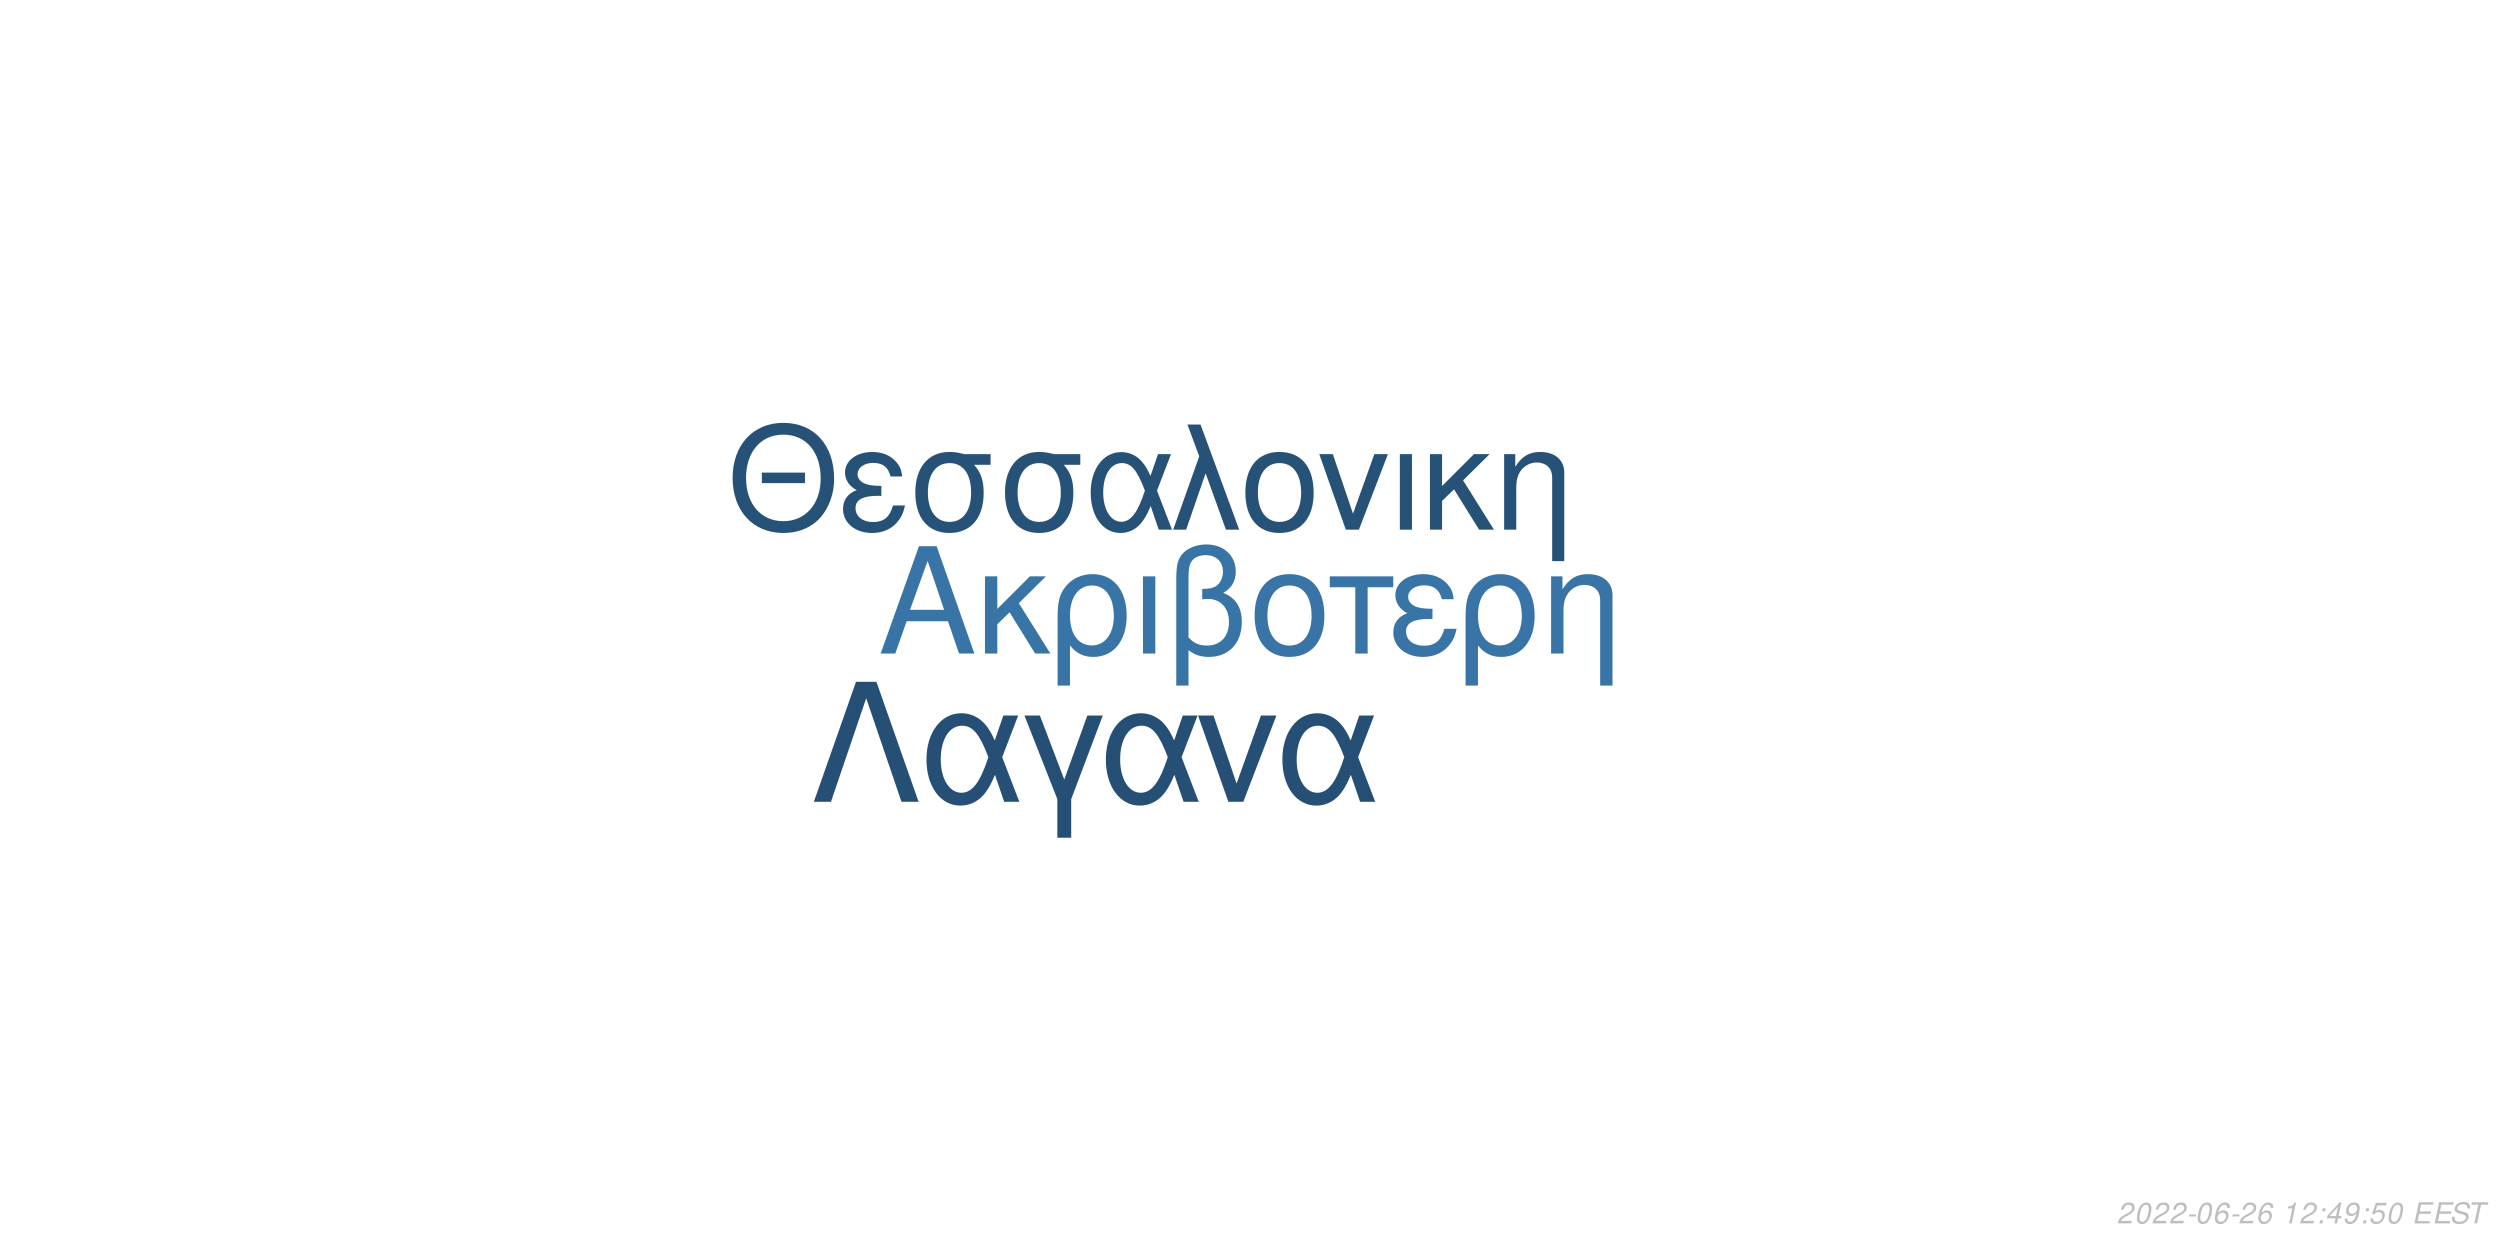
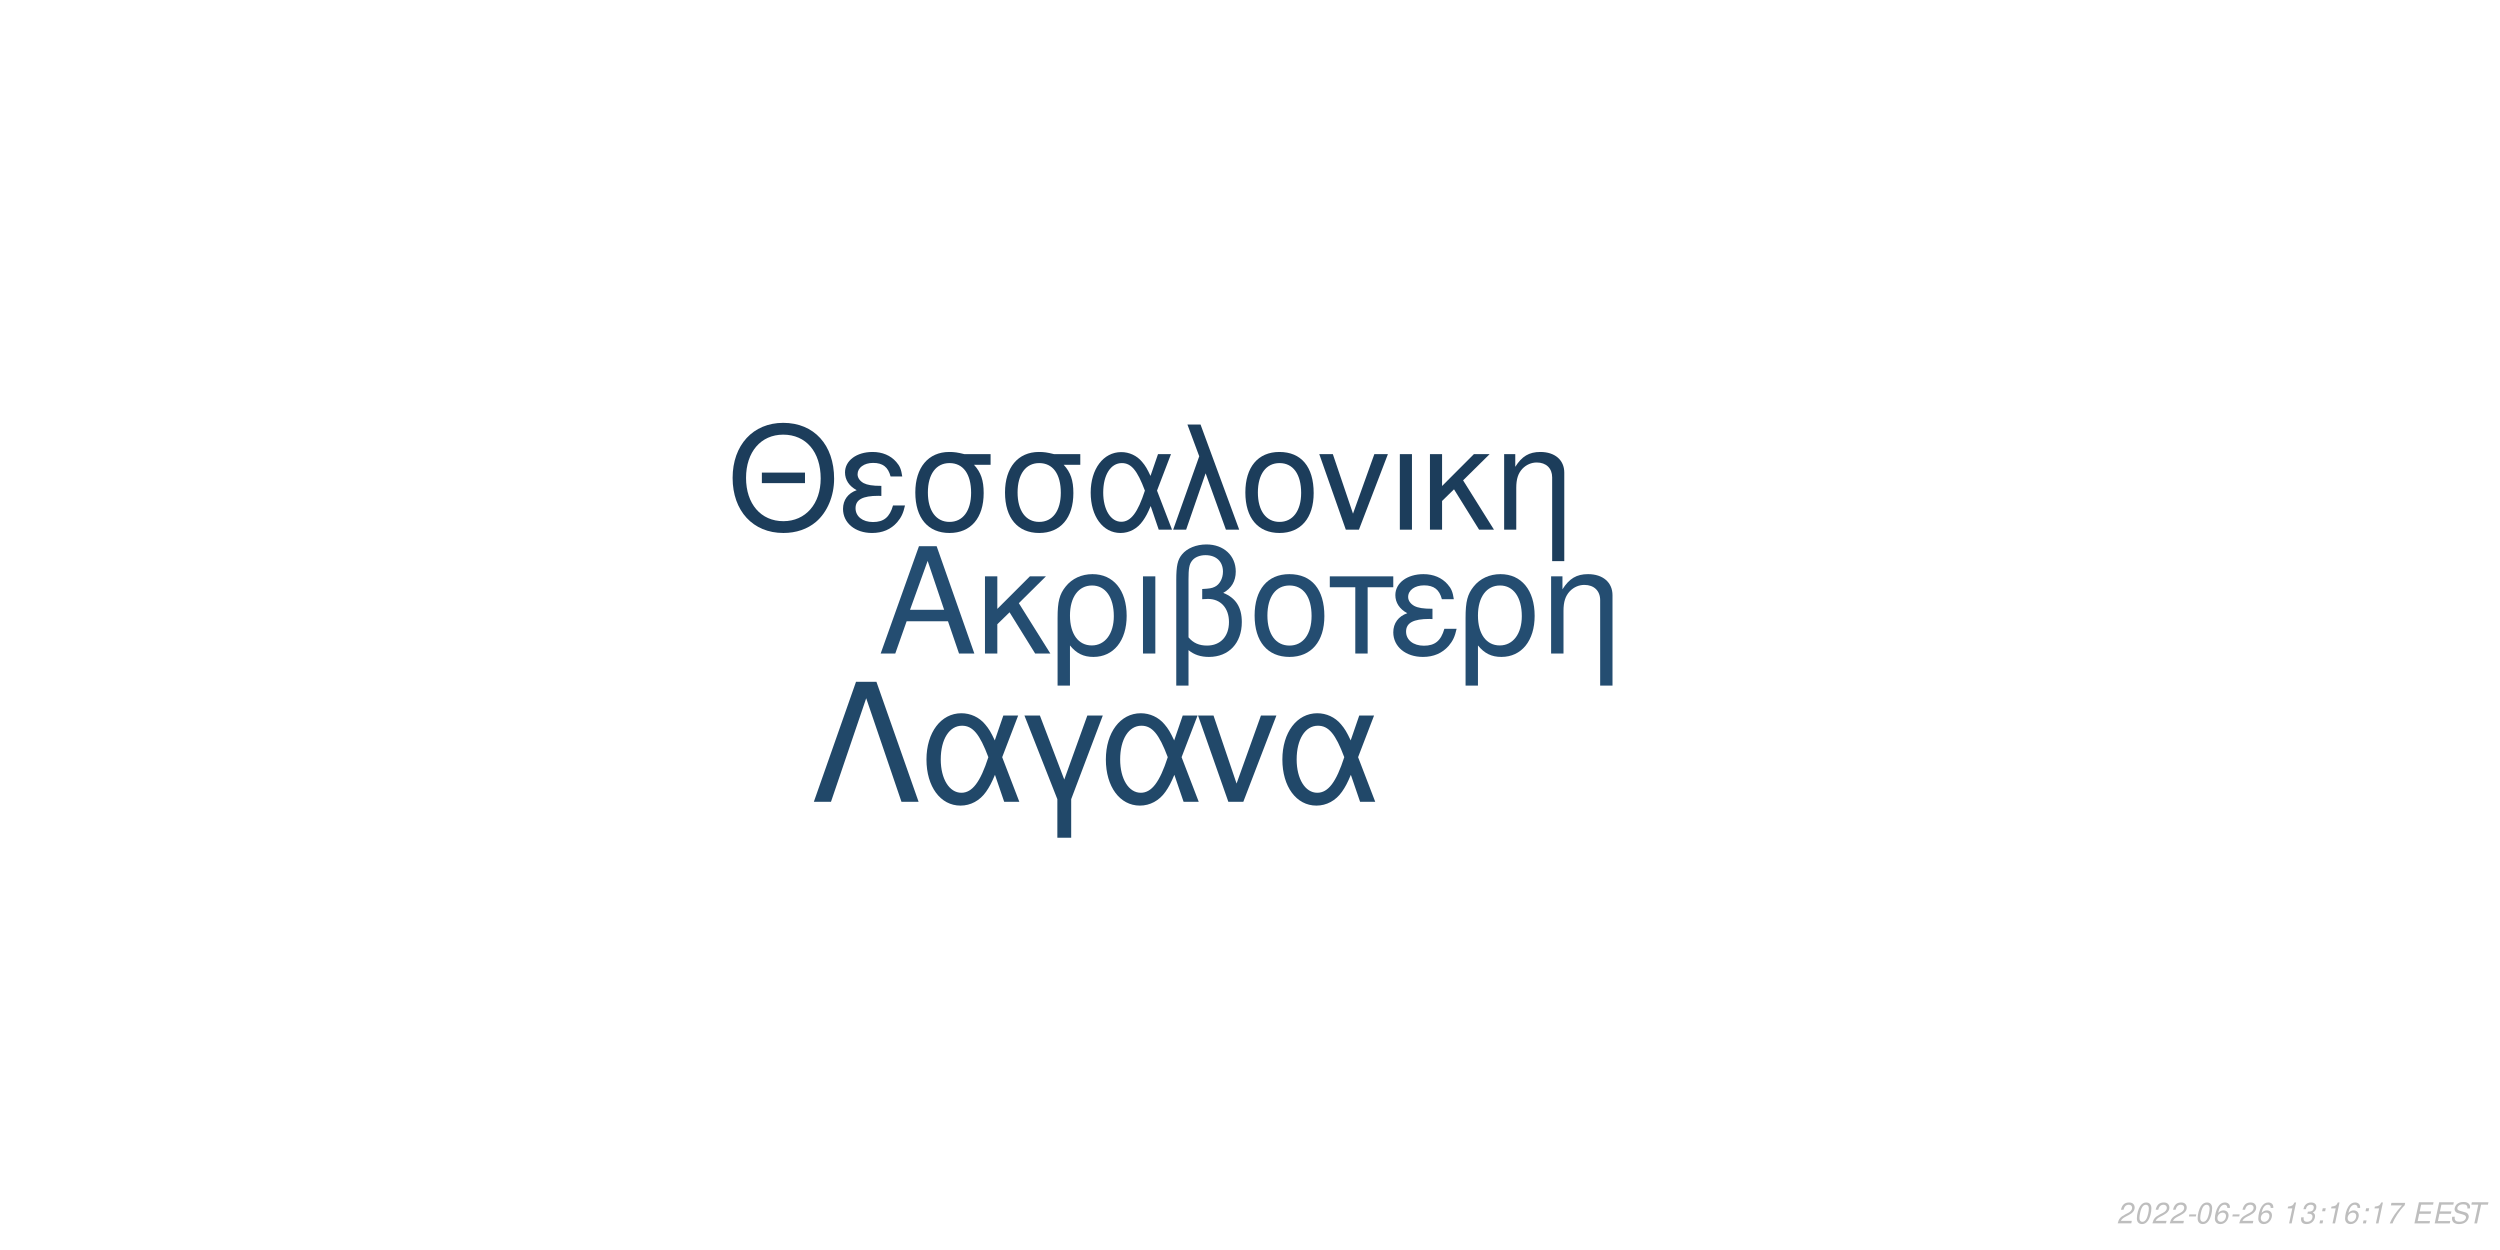
<svg xmlns="http://www.w3.org/2000/svg" xmlns:xlink="http://www.w3.org/1999/xlink" width="864pt" height="432pt" viewBox="0 0 864 432" version="1.1">
  <defs>
    <g>
      <symbol overflow="visible" id="glyph0-0">
        <path style="stroke:none;" d="" />
      </symbol>
      <symbol overflow="visible" id="glyph0-1">
        <path style="stroke:none;" d="M 24.125 -11.141 L 27.938 0 L 33.234 0 L 20.203 -37.094 L 14.094 -37.094 L 0.859 0 L 5.906 0 L 9.828 -11.141 Z M 22.797 -15.109 L 11 -15.109 L 17.094 -32.016 Z M 22.797 -15.109 " />
      </symbol>
      <symbol overflow="visible" id="glyph0-2">
        <path style="stroke:none;" d="M 7.172 -15.422 L 7.172 -26.672 L 2.906 -26.672 L 2.906 0 L 7.172 0 L 7.172 -10.125 L 11.406 -14.25 L 20.25 0 L 25.5 0 L 14.609 -17.406 L 23.969 -26.672 L 18.422 -26.672 Z M 7.172 -15.422 " />
      </symbol>
      <symbol overflow="visible" id="glyph0-3">
        <path style="stroke:none;" d="M 3 11.094 L 7.281 11.094 L 7.281 -2.797 C 9.516 -0.047 11.953 1.172 15.375 1.172 C 22.344 1.172 26.875 -4.422 26.875 -13.031 C 26.875 -21.891 22.297 -27.438 15.062 -27.438 C 11.297 -27.438 7.984 -25.906 5.797 -23.156 C 3.672 -20.516 3 -17.969 3 -12.359 Z M 14.906 -23.516 C 19.547 -23.516 22.438 -19.438 22.438 -12.922 C 22.438 -6.812 19.391 -2.797 14.812 -2.797 C 10.172 -2.797 7.281 -6.766 7.281 -13.125 C 7.281 -19.484 10.234 -23.516 14.906 -23.516 Z M 14.906 -23.516 " />
      </symbol>
      <symbol overflow="visible" id="glyph0-4">
        <path style="stroke:none;" d="M 3.516 0 L 7.781 0 L 7.781 -26.672 L 3.516 -26.672 Z M 3.516 0 " />
      </symbol>
      <symbol overflow="visible" id="glyph0-5">
        <path style="stroke:none;" d="M 4.016 11.094 L 8.25 11.094 L 8.25 -1.172 C 10.172 0.406 12.422 1.172 15.312 1.172 C 22.188 1.172 26.672 -3.609 26.672 -10.891 C 26.672 -15.984 24.578 -19.234 20.25 -20.969 C 23.109 -22.547 24.578 -25.031 24.578 -28.344 C 24.578 -33.844 20.406 -37.703 14.453 -37.703 C 10.938 -37.703 7.734 -36.391 6 -34.25 C 4.484 -32.422 4.016 -30.328 4.016 -25.391 Z M 8.25 -25.656 C 8.25 -29.359 8.5 -30.844 9.469 -32.062 C 10.375 -33.281 12.156 -34 14.094 -34 C 17.812 -34 20.156 -31.812 20.156 -28.297 C 20.156 -25.953 18.984 -23.812 17.297 -23.047 C 16.281 -22.547 15.469 -22.438 12.984 -22.297 L 12.984 -18.781 C 13.734 -18.828 14.344 -18.875 14.969 -18.875 C 19.344 -18.875 22.234 -15.719 22.234 -10.891 C 22.234 -5.906 19.281 -2.75 14.656 -2.75 C 11.953 -2.75 9.922 -3.609 8.25 -5.594 Z M 8.25 -25.656 " />
      </symbol>
      <symbol overflow="visible" id="glyph0-6">
        <path style="stroke:none;" d="M 14.094 -27.438 C 6.562 -27.438 2.094 -22.094 2.094 -13.125 C 2.094 -4.125 6.562 1.172 14.141 1.172 C 21.672 1.172 26.203 -4.172 26.203 -12.922 C 26.203 -22.188 21.828 -27.438 14.094 -27.438 Z M 14.141 -23.516 C 18.938 -23.516 21.781 -19.594 21.781 -12.984 C 21.781 -6.672 18.828 -2.75 14.141 -2.75 C 9.422 -2.75 6.516 -6.672 6.516 -13.125 C 6.516 -19.594 9.422 -23.516 14.141 -23.516 Z M 14.141 -23.516 " />
      </symbol>
      <symbol overflow="visible" id="glyph0-7">
        <path style="stroke:none;" d="M 7.891 0 L 12.156 0 L 12.156 -22.906 L 21.016 -22.906 L 21.016 -26.672 L -0.922 -26.672 L -0.922 -22.906 L 7.891 -22.906 Z M 7.891 0 " />
      </symbol>
      <symbol overflow="visible" id="glyph0-8">
        <path style="stroke:none;" d="M 14.562 -15.469 C 11.344 -15.469 9.562 -15.781 8.297 -16.438 C 6.922 -17.203 6.156 -18.328 6.156 -19.547 C 6.156 -21.891 8.453 -23.562 11.656 -23.562 C 15.062 -23.562 16.953 -22.094 17.812 -18.781 L 21.938 -18.781 C 21.578 -21.266 21.062 -22.5 19.797 -23.922 C 17.812 -26.203 14.906 -27.438 11.453 -27.438 C 5.797 -27.438 1.734 -24.375 1.734 -20.203 C 1.734 -17.609 3.156 -15.375 5.859 -13.938 C 2.797 -12.875 1.016 -10.484 1.016 -7.328 C 1.016 -2.391 5.297 1.172 11.25 1.172 C 14.969 1.172 17.906 -0.109 20.156 -2.641 C 21.578 -4.328 22.297 -5.797 22.906 -8.547 L 18.672 -8.547 C 17.5 -4.422 15.422 -2.703 11.609 -2.703 C 7.938 -2.703 5.438 -4.688 5.438 -7.578 C 5.438 -10.578 7.938 -11.953 13.484 -11.953 C 13.641 -11.953 14.094 -11.953 14.562 -11.906 Z M 14.562 -15.469 " />
      </symbol>
      <symbol overflow="visible" id="glyph0-9">
        <path style="stroke:none;" d="M 3.562 -26.672 L 3.562 0 L 7.844 0 L 7.844 -14.703 C 7.844 -17.906 8.5 -19.891 10.031 -21.531 C 11.406 -22.953 13.188 -23.719 15.062 -23.719 C 18.375 -23.719 20.516 -21.672 20.516 -18.469 L 20.516 11.094 L 24.781 11.094 L 24.781 -20.156 C 24.781 -24.578 21.469 -27.438 16.328 -27.438 C 12.359 -27.438 9.828 -25.906 7.484 -22.188 L 7.484 -26.672 Z M 3.562 -26.672 " />
      </symbol>
      <symbol overflow="visible" id="glyph1-0">
        <path style="stroke:none;" d="" />
      </symbol>
      <symbol overflow="visible" id="glyph1-1">
        <path style="stroke:none;" d="M 26.859 -19.734 L 11.953 -19.734 L 11.953 -16.094 L 26.859 -16.094 Z M 19.328 -36.922 C 8.922 -36.922 1.844 -29.25 1.844 -17.891 C 1.844 -6.484 8.875 1.141 19.391 1.141 C 23.812 1.141 27.703 -0.203 30.641 -2.688 C 34.578 -6.031 36.922 -11.656 36.922 -17.594 C 36.922 -29.297 30 -36.922 19.328 -36.922 Z M 19.328 -32.844 C 27.203 -32.844 32.281 -26.906 32.281 -17.688 C 32.281 -8.922 27.062 -2.938 19.391 -2.938 C 11.609 -2.938 6.484 -8.922 6.484 -17.891 C 6.484 -26.859 11.609 -32.844 19.328 -32.844 Z M 19.328 -32.844 " />
      </symbol>
      <symbol overflow="visible" id="glyph1-2">
        <path style="stroke:none;" d="M 14.25 -15.141 C 11.109 -15.141 9.375 -15.453 8.125 -16.094 C 6.781 -16.844 6.031 -17.938 6.031 -19.141 C 6.031 -21.422 8.266 -23.078 11.406 -23.078 C 14.75 -23.078 16.594 -21.625 17.438 -18.391 L 21.469 -18.391 C 21.125 -20.828 20.625 -22.031 19.391 -23.422 C 17.438 -25.656 14.594 -26.859 11.219 -26.859 C 5.688 -26.859 1.688 -23.875 1.688 -19.781 C 1.688 -17.234 3.094 -15.047 5.734 -13.656 C 2.734 -12.609 1 -10.266 1 -7.172 C 1 -2.344 5.188 1.141 11.016 1.141 C 14.656 1.141 17.547 -0.094 19.734 -2.594 C 21.125 -4.234 21.828 -5.688 22.422 -8.375 L 18.281 -8.375 C 17.141 -4.328 15.094 -2.641 11.359 -2.641 C 7.766 -2.641 5.328 -4.578 5.328 -7.422 C 5.328 -10.359 7.766 -11.703 13.203 -11.703 C 13.359 -11.703 13.797 -11.703 14.25 -11.656 Z M 14.25 -15.141 " />
      </symbol>
      <symbol overflow="visible" id="glyph1-3">
        <path style="stroke:none;" d="M 29 -26.109 L 19.938 -26.109 C 17.594 -26.703 16.438 -26.859 14.703 -26.859 C 7.469 -26.859 2.984 -21.469 2.984 -12.859 C 2.984 -4.031 7.375 1.141 14.797 1.141 C 22.172 1.141 26.609 -4.078 26.609 -12.656 C 26.609 -17.047 25.656 -19.828 23.266 -22.422 L 29 -22.422 Z M 14.797 -23.016 C 19.531 -23.016 22.266 -19.234 22.266 -12.75 C 22.266 -6.531 19.438 -2.688 14.797 -2.688 C 10.172 -2.688 7.328 -6.531 7.328 -12.859 C 7.328 -19.188 10.172 -23.016 14.797 -23.016 Z M 14.797 -23.016 " />
      </symbol>
      <symbol overflow="visible" id="glyph1-4">
        <path style="stroke:none;" d="M 29.344 -26.109 L 24.859 -26.109 L 22.266 -18.578 C 21.125 -21.031 20.484 -22.125 19.328 -23.469 C 17.547 -25.609 14.906 -26.812 12.156 -26.812 C 5.984 -26.812 1.594 -20.984 1.594 -12.812 C 1.594 -4.578 5.828 1.141 11.906 1.141 C 14.953 1.141 17.734 -0.344 19.625 -3.047 C 20.672 -4.531 21.281 -5.688 22.328 -8.172 L 25.109 0 L 29.703 0 L 24.516 -13.5 Z M 20.328 -13.5 C 17.891 -5.922 15.453 -2.734 12.156 -2.734 C 8.516 -2.734 5.922 -6.922 5.922 -12.812 C 5.922 -18.938 8.516 -23.016 12.359 -23.016 C 15.594 -23.016 17.688 -20.531 20.328 -13.5 Z M 20.328 -13.5 " />
      </symbol>
      <symbol overflow="visible" id="glyph1-5">
        <path style="stroke:none;" d="M 1.094 0 L 5.578 0 L 12.312 -19.484 L 19.328 0 L 23.922 0 L 10.562 -36.328 L 6.031 -36.328 L 10.109 -25.359 Z M 1.094 0 " />
      </symbol>
      <symbol overflow="visible" id="glyph1-6">
        <path style="stroke:none;" d="M 13.797 -26.859 C 6.422 -26.859 2.047 -21.625 2.047 -12.859 C 2.047 -4.031 6.422 1.141 13.859 1.141 C 21.234 1.141 25.656 -4.078 25.656 -12.656 C 25.656 -21.719 21.375 -26.859 13.797 -26.859 Z M 13.859 -23.016 C 18.531 -23.016 21.328 -19.188 21.328 -12.703 C 21.328 -6.531 18.438 -2.688 13.859 -2.688 C 9.219 -2.688 6.375 -6.531 6.375 -12.859 C 6.375 -19.188 9.219 -23.016 13.859 -23.016 Z M 13.859 -23.016 " />
      </symbol>
      <symbol overflow="visible" id="glyph1-7">
        <path style="stroke:none;" d="M 14.297 0 L 24.312 -26.109 L 19.625 -26.109 L 12.25 -5.531 L 5.281 -26.109 L 0.594 -26.109 L 9.766 0 Z M 14.297 0 " />
      </symbol>
      <symbol overflow="visible" id="glyph1-8">
        <path style="stroke:none;" d="M 3.438 0 L 7.625 0 L 7.625 -26.109 L 3.438 -26.109 Z M 3.438 0 " />
      </symbol>
      <symbol overflow="visible" id="glyph1-9">
        <path style="stroke:none;" d="M 7.031 -15.094 L 7.031 -26.109 L 2.844 -26.109 L 2.844 0 L 7.031 0 L 7.031 -9.922 L 11.156 -13.953 L 19.828 0 L 24.969 0 L 14.297 -17.047 L 23.469 -26.109 L 18.031 -26.109 Z M 7.031 -15.094 " />
      </symbol>
      <symbol overflow="visible" id="glyph1-10">
        <path style="stroke:none;" d="M 3.484 -26.109 L 3.484 0 L 7.672 0 L 7.672 -14.406 C 7.672 -17.547 8.328 -19.484 9.812 -21.078 C 11.156 -22.469 12.906 -23.219 14.75 -23.219 C 17.984 -23.219 20.078 -21.234 20.078 -18.094 L 20.078 10.859 L 24.266 10.859 L 24.266 -19.734 C 24.266 -24.062 21.031 -26.859 16 -26.859 C 12.109 -26.859 9.609 -25.359 7.328 -21.719 L 7.328 -26.109 Z M 3.484 -26.109 " />
      </symbol>
      <symbol overflow="visible" id="glyph2-0">
        <path style="stroke:none;" d="" />
      </symbol>
      <symbol overflow="visible" id="glyph2-1">
        <path style="stroke:none;" d="M 22.531 -41.484 L 15.484 -41.484 L 0.906 0 L 6.828 0 L 19 -35.797 L 31.188 0 L 37.109 0 Z M 22.531 -41.484 " />
      </symbol>
      <symbol overflow="visible" id="glyph2-2">
        <path style="stroke:none;" d="M 33.516 -29.812 L 28.391 -29.812 L 25.438 -21.219 C 24.125 -24.016 23.391 -25.266 22.078 -26.797 C 20.031 -29.25 17.016 -30.609 13.891 -30.609 C 6.828 -30.609 1.828 -23.953 1.828 -14.625 C 1.828 -5.234 6.656 1.312 13.594 1.312 C 17.078 1.312 20.266 -0.391 22.422 -3.469 C 23.609 -5.172 24.297 -6.484 25.5 -9.328 L 28.688 0 L 33.922 0 L 28 -15.422 Z M 23.219 -15.422 C 20.422 -6.766 17.641 -3.125 13.891 -3.125 C 9.734 -3.125 6.766 -7.906 6.766 -14.625 C 6.766 -21.625 9.734 -26.297 14.109 -26.297 C 17.812 -26.297 20.203 -23.453 23.219 -15.422 Z M 23.219 -15.422 " />
      </symbol>
      <symbol overflow="visible" id="glyph2-3">
        <path style="stroke:none;" d="M 12.062 12.406 L 16.844 12.406 L 16.844 -0.906 L 27.766 -29.812 L 22.422 -29.812 L 14.453 -7.688 L 6.031 -29.812 L 0.688 -29.812 L 12.062 -0.906 Z M 12.062 12.406 " />
      </symbol>
      <symbol overflow="visible" id="glyph2-4">
        <path style="stroke:none;" d="M 16.328 0 L 27.766 -29.812 L 22.422 -29.812 L 14 -6.312 L 6.031 -29.812 L 0.688 -29.812 L 11.156 0 Z M 16.328 0 " />
      </symbol>
      <symbol overflow="visible" id="glyph3-0">
        <path style="stroke:none;" d="" />
      </symbol>
      <symbol overflow="visible" id="glyph3-1">
        <path style="stroke:none;" d="M 5.234 -0.875 L 1.469 -0.875 C 1.641 -1.375 2.203 -1.891 3.109 -2.344 L 4.234 -2.938 C 5.562 -3.625 6.219 -4.469 6.219 -5.484 C 6.219 -5.938 6.062 -6.359 5.797 -6.656 C 5.469 -7.047 4.984 -7.234 4.312 -7.234 C 2.766 -7.234 1.891 -6.453 1.484 -4.734 L 2.375 -4.734 C 2.484 -5.188 2.609 -5.484 2.797 -5.75 C 3.094 -6.203 3.609 -6.453 4.188 -6.453 C 4.891 -6.453 5.344 -6.031 5.344 -5.375 C 5.344 -4.703 4.859 -4.094 4.016 -3.656 L 2.984 -3.125 C 1.234 -2.188 0.797 -1.656 0.344 -0.016 L 5.047 -0.016 Z M 5.234 -0.875 " />
      </symbol>
      <symbol overflow="visible" id="glyph3-2">
        <path style="stroke:none;" d="M 4.203 -7.234 C 3.375 -7.234 2.688 -6.812 2.125 -5.984 C 1.484 -5.047 0.984 -3.188 0.984 -1.734 C 0.984 -1.109 1.172 -0.562 1.484 -0.266 C 1.797 0.047 2.281 0.234 2.766 0.234 C 3.625 0.234 4.281 -0.156 4.859 -1.016 C 5.516 -1.953 6 -3.797 6 -5.266 C 6 -6.5 5.328 -7.234 4.203 -7.234 Z M 4.094 -6.453 C 4.734 -6.453 5.125 -5.984 5.125 -5.156 C 5.125 -4.203 4.781 -2.625 4.406 -1.812 C 3.984 -0.938 3.516 -0.547 2.875 -0.547 C 2.25 -0.547 1.875 -1.031 1.875 -1.828 C 1.875 -2.797 2.203 -4.344 2.594 -5.203 C 2.984 -6.047 3.453 -6.453 4.094 -6.453 Z M 4.094 -6.453 " />
      </symbol>
      <symbol overflow="visible" id="glyph3-3">
        <path style="stroke:none;" d="M 3.516 -3.125 L 1.125 -3.125 L 0.969 -2.406 L 3.359 -2.406 Z M 3.516 -3.125 " />
      </symbol>
      <symbol overflow="visible" id="glyph3-4">
        <path style="stroke:none;" d="M 6.125 -5.344 L 6.141 -5.625 C 6.141 -6.609 5.453 -7.234 4.391 -7.234 C 3.438 -7.234 2.641 -6.719 2.016 -5.703 C 1.422 -4.781 0.938 -2.953 0.938 -1.688 C 0.938 -0.516 1.688 0.234 2.859 0.234 C 3.703 0.234 4.438 -0.156 5 -0.875 C 5.406 -1.422 5.672 -2.156 5.672 -2.766 C 5.672 -3.812 4.969 -4.5 3.906 -4.5 C 3.234 -4.5 2.672 -4.234 2.094 -3.625 C 2.406 -5.375 3.234 -6.453 4.25 -6.453 C 4.703 -6.453 5.062 -6.234 5.172 -5.844 C 5.203 -5.719 5.234 -5.578 5.25 -5.344 Z M 3.656 -3.734 C 4.344 -3.734 4.797 -3.281 4.797 -2.625 C 4.797 -1.469 3.984 -0.547 2.984 -0.547 C 2.297 -0.547 1.812 -1.047 1.812 -1.766 C 1.812 -2.859 2.625 -3.734 3.656 -3.734 Z M 3.656 -3.734 " />
      </symbol>
      <symbol overflow="visible" id="glyph3-5">
        <path style="stroke:none;" d="" />
      </symbol>
      <symbol overflow="visible" id="glyph3-6">
        <path style="stroke:none;" d="M 3.703 -5.188 L 2.594 0 L 3.469 0 L 5.016 -7.234 L 4.438 -7.234 C 3.906 -6.156 3.688 -6.016 2.234 -5.812 L 2.109 -5.188 Z M 3.703 -5.188 " />
      </symbol>
      <symbol overflow="visible" id="glyph3-7">
+         <path style="stroke:none;" d="M 2.922 -3.312 C 3.125 -3.344 3.234 -3.344 3.375 -3.344 C 4.203 -3.344 4.688 -3 4.688 -2.406 C 4.688 -1.312 3.906 -0.547 2.781 -0.547 C 2.047 -0.547 1.594 -0.938 1.594 -1.562 C 1.594 -1.719 1.609 -1.844 1.656 -2.094 L 0.766 -2.094 C 0.734 -1.797 0.719 -1.641 0.719 -1.469 C 0.719 -0.375 1.406 0.234 2.641 0.234 C 3.547 0.234 4.297 -0.078 4.812 -0.656 C 5.266 -1.156 5.562 -1.875 5.562 -2.547 C 5.562 -3.125 5.344 -3.453 4.797 -3.734 C 5.641 -4.234 6.016 -4.844 6.016 -5.734 C 6.016 -6.656 5.312 -7.234 4.203 -7.234 C 3.375 -7.234 2.672 -6.938 2.188 -6.375 C 1.891 -6.031 1.703 -5.641 1.516 -4.906 L 2.391 -4.906 C 2.5 -5.359 2.594 -5.594 2.734 -5.812 C 3.047 -6.234 3.516 -6.453 4.078 -6.453 C 4.734 -6.453 5.141 -6.125 5.141 -5.578 C 5.141 -5.188 5.016 -4.797 4.797 -4.547 C 4.516 -4.234 4 -4.062 3.266 -4.062 L 3.078 -4.062 Z M 2.922 -3.312 " />
+       </symbol>
+       <symbol overflow="visible" id="glyph3-8">
        <path style="stroke:none;" d="M 2.359 -1.031 L 1.312 -1.031 L 1.094 0 L 2.141 0 Z M 3.266 -5.234 L 2.219 -5.234 L 2 -4.203 L 3.047 -4.203 Z M 3.266 -5.234 " />
      </symbol>
-       <symbol overflow="visible" id="glyph3-8">
-         <path style="stroke:none;" d="M 3.625 -1.75 L 3.266 0 L 4.141 0 L 4.516 -1.75 L 5.562 -1.75 L 5.734 -2.531 L 4.688 -2.531 L 5.688 -7.234 L 5.016 -7.234 L 0.844 -2.672 L 0.641 -1.75 Z M 3.797 -2.531 L 1.594 -2.531 L 4.469 -5.703 Z M 3.797 -2.531 " />
-       </symbol>
      <symbol overflow="visible" id="glyph3-9">
-         <path style="stroke:none;" d="M 0.844 -1.656 C 0.844 -1.547 0.844 -1.438 0.844 -1.375 C 0.844 -0.406 1.531 0.234 2.578 0.234 C 3.203 0.234 3.766 0.016 4.297 -0.438 C 4.938 -1 5.312 -1.656 5.594 -2.719 C 5.844 -3.672 6.016 -4.766 6.016 -5.375 C 6.016 -5.844 5.844 -6.328 5.547 -6.656 C 5.203 -7.031 4.703 -7.234 4.062 -7.234 C 2.516 -7.234 1.297 -5.938 1.297 -4.266 C 1.297 -3.203 1.984 -2.547 3.047 -2.547 C 3.484 -2.547 3.953 -2.672 4.281 -2.891 C 4.406 -2.984 4.547 -3.078 4.828 -3.344 C 4.438 -1.484 3.703 -0.547 2.703 -0.547 C 2.109 -0.547 1.719 -0.938 1.719 -1.547 L 1.719 -1.656 Z M 3.953 -6.453 C 4.625 -6.453 5.141 -5.953 5.141 -5.281 C 5.141 -4.188 4.312 -3.312 3.297 -3.312 C 2.594 -3.312 2.172 -3.734 2.172 -4.453 C 2.172 -5.562 2.984 -6.453 3.953 -6.453 Z M 3.953 -6.453 " />
+         <path style="stroke:none;" d="M 6.703 -7.094 L 1.953 -7.094 L 1.766 -6.219 L 5.594 -6.219 C 3.344 -3.688 2.266 -2.109 1.375 0 L 2.344 0 C 3.031 -1.906 4.828 -4.594 6.547 -6.281 Z M 6.703 -7.094 " />
      </symbol>
      <symbol overflow="visible" id="glyph3-10">
-         <path style="stroke:none;" d="M 6.297 -7.094 L 2.594 -7.094 L 1.234 -3.234 L 2.047 -3.234 C 2.656 -3.766 2.938 -3.906 3.531 -3.906 C 4.328 -3.906 4.797 -3.453 4.797 -2.688 C 4.797 -1.438 3.969 -0.547 2.828 -0.547 C 2.031 -0.547 1.609 -0.938 1.578 -1.734 L 0.703 -1.734 L 0.703 -1.516 C 0.703 -0.938 0.844 -0.547 1.188 -0.266 C 1.562 0.062 2.078 0.234 2.703 0.234 C 3.656 0.234 4.391 -0.156 4.984 -0.922 C 5.422 -1.5 5.672 -2.234 5.672 -2.953 C 5.672 -4 4.938 -4.672 3.812 -4.672 C 3.328 -4.672 2.906 -4.547 2.406 -4.234 L 3.109 -6.219 L 6.109 -6.219 Z M 6.297 -7.094 " />
+         <path style="stroke:none;" d="M 2.547 -3.312 L 6.5 -3.312 L 6.688 -4.141 L 2.719 -4.141 L 3.219 -6.469 L 7.344 -6.469 L 7.516 -7.297 L 2.453 -7.297 L 0.906 0 L 6.125 0 L 6.297 -0.812 L 2.016 -0.812 Z M 2.547 -3.312 " />
      </symbol>
      <symbol overflow="visible" id="glyph3-11">
-         <path style="stroke:none;" d="M 2.547 -3.312 L 6.5 -3.312 L 6.688 -4.141 L 2.719 -4.141 L 3.219 -6.469 L 7.344 -6.469 L 7.516 -7.297 L 2.453 -7.297 L 0.906 0 L 6.125 0 L 6.297 -0.812 L 2.016 -0.812 Z M 2.547 -3.312 " />
+         <path style="stroke:none;" d="M 7.062 -5.156 C 7.125 -5.438 7.141 -5.562 7.141 -5.703 C 7.141 -6.156 6.938 -6.594 6.594 -6.891 C 6.188 -7.25 5.656 -7.406 4.875 -7.406 C 3.844 -7.406 3.047 -7.125 2.5 -6.562 C 2.094 -6.141 1.781 -5.438 1.781 -4.922 C 1.781 -4.297 2.219 -3.766 2.891 -3.562 L 4.594 -3.094 C 5.406 -2.859 5.734 -2.578 5.734 -2.094 C 5.734 -1.781 5.547 -1.406 5.266 -1.141 C 4.844 -0.766 4.266 -0.578 3.453 -0.578 C 2.328 -0.578 1.812 -0.984 1.812 -1.906 C 1.812 -2.047 1.812 -2.125 1.844 -2.312 L 0.984 -2.312 C 0.906 -2.062 0.891 -1.906 0.891 -1.688 C 0.891 -0.484 1.797 0.234 3.297 0.234 C 4.359 0.234 5.234 -0.062 5.812 -0.609 C 6.344 -1.078 6.688 -1.797 6.688 -2.375 C 6.688 -2.641 6.609 -2.906 6.453 -3.156 C 6.234 -3.5 5.938 -3.703 5.469 -3.828 L 3.75 -4.312 C 2.984 -4.547 2.734 -4.734 2.734 -5.188 C 2.734 -5.547 2.875 -5.844 3.188 -6.109 C 3.547 -6.438 4.031 -6.594 4.703 -6.594 C 5.266 -6.594 5.688 -6.484 5.906 -6.297 C 6.094 -6.125 6.219 -5.797 6.219 -5.516 C 6.219 -5.422 6.203 -5.344 6.188 -5.156 Z M 7.062 -5.156 " />
      </symbol>
      <symbol overflow="visible" id="glyph3-12">
-         <path style="stroke:none;" d="M 7.062 -5.156 C 7.125 -5.438 7.141 -5.562 7.141 -5.703 C 7.141 -6.156 6.938 -6.594 6.594 -6.891 C 6.188 -7.25 5.656 -7.406 4.875 -7.406 C 3.844 -7.406 3.047 -7.125 2.5 -6.562 C 2.094 -6.141 1.781 -5.438 1.781 -4.922 C 1.781 -4.297 2.219 -3.766 2.891 -3.562 L 4.594 -3.094 C 5.406 -2.859 5.734 -2.578 5.734 -2.094 C 5.734 -1.781 5.547 -1.406 5.266 -1.141 C 4.844 -0.766 4.266 -0.578 3.453 -0.578 C 2.328 -0.578 1.812 -0.984 1.812 -1.906 C 1.812 -2.047 1.812 -2.125 1.844 -2.312 L 0.984 -2.312 C 0.906 -2.062 0.891 -1.906 0.891 -1.688 C 0.891 -0.484 1.797 0.234 3.297 0.234 C 4.359 0.234 5.234 -0.062 5.812 -0.609 C 6.344 -1.078 6.688 -1.797 6.688 -2.375 C 6.688 -2.641 6.609 -2.906 6.453 -3.156 C 6.234 -3.5 5.938 -3.703 5.469 -3.828 L 3.75 -4.312 C 2.984 -4.547 2.734 -4.734 2.734 -5.188 C 2.734 -5.547 2.875 -5.844 3.188 -6.109 C 3.547 -6.438 4.031 -6.594 4.703 -6.594 C 5.266 -6.594 5.688 -6.484 5.906 -6.297 C 6.094 -6.125 6.219 -5.797 6.219 -5.516 C 6.219 -5.422 6.203 -5.344 6.188 -5.156 Z M 7.062 -5.156 " />
-       </symbol>
-       <symbol overflow="visible" id="glyph3-13">
        <path style="stroke:none;" d="M 4.938 -6.469 L 7.312 -6.469 L 7.484 -7.297 L 1.75 -7.297 L 1.578 -6.469 L 3.984 -6.469 L 2.609 0 L 3.547 0 Z M 4.938 -6.469 " />
      </symbol>
    </g>
  </defs>
  <g id="surface1">
    <rect x="0" y="0" width="864" height="432" style="fill:rgb(100%,100%,100%);fill-opacity:1;stroke:none;" />
-     <g style="fill:rgb(21.961%,45.49%,64.706%);fill-opacity:1;">
+     <g style="fill:rgb(14.118%,30.196%,44.314%);fill-opacity:1;">
      <use xlink:href="#glyph0-1" x="303.5" y="225.861" />
      <use xlink:href="#glyph0-2" x="337.5" y="225.861" />
      <use xlink:href="#glyph0-3" x="362.5" y="225.861" />
      <use xlink:href="#glyph0-4" x="391.5" y="225.861" />
      <use xlink:href="#glyph0-5" x="402.5" y="225.861" />
      <use xlink:href="#glyph0-6" x="431.5" y="225.861" />
      <use xlink:href="#glyph0-7" x="460.5" y="225.861" />
      <use xlink:href="#glyph0-8" x="480.5" y="225.861" />
      <use xlink:href="#glyph0-3" x="503.5" y="225.861" />
      <use xlink:href="#glyph0-9" x="532.5" y="225.861" />
    </g>
-     <g style="fill:rgb(15.294%,32.157%,47.059%);fill-opacity:1;">
+     <g style="fill:rgb(10.98%,23.922%,35.686%);fill-opacity:1;">
      <use xlink:href="#glyph1-1" x="251.348" y="183.058" />
      <use xlink:href="#glyph1-2" x="290.348" y="183.058" />
      <use xlink:href="#glyph1-3" x="313.348" y="183.058" />
      <use xlink:href="#glyph1-3" x="344.348" y="183.058" />
      <use xlink:href="#glyph1-4" x="375.348" y="183.058" />
      <use xlink:href="#glyph1-5" x="404.348" y="183.058" />
      <use xlink:href="#glyph1-6" x="428.348" y="183.058" />
      <use xlink:href="#glyph1-7" x="455.348" y="183.058" />
      <use xlink:href="#glyph1-8" x="480.348" y="183.058" />
      <use xlink:href="#glyph1-9" x="491.348" y="183.058" />
      <use xlink:href="#glyph1-10" x="516.348" y="183.058" />
    </g>
-     <g style="fill:rgb(14.51%,30.98%,45.49%);fill-opacity:1;">
+     <g style="fill:rgb(12.941%,28.235%,41.176%);fill-opacity:1;">
      <use xlink:href="#glyph2-1" x="280.359" y="277.105" />
      <use xlink:href="#glyph2-2" x="318.359" y="277.105" />
      <use xlink:href="#glyph2-3" x="353.359" y="277.105" />
      <use xlink:href="#glyph2-2" x="380.359" y="277.105" />
      <use xlink:href="#glyph2-4" x="413.359" y="277.105" />
      <use xlink:href="#glyph2-2" x="441.359" y="277.105" />
    </g>
    <g style="fill:rgb(74.51%,74.51%,74.51%);fill-opacity:1;">
      <use xlink:href="#glyph3-1" x="731.52" y="422.81" />
      <use xlink:href="#glyph3-2" x="737.52" y="422.81" />
      <use xlink:href="#glyph3-1" x="743.52" y="422.81" />
      <use xlink:href="#glyph3-1" x="749.52" y="422.81" />
      <use xlink:href="#glyph3-3" x="755.52" y="422.81" />
      <use xlink:href="#glyph3-2" x="758.52" y="422.81" />
      <use xlink:href="#glyph3-4" x="764.52" y="422.81" />
      <use xlink:href="#glyph3-3" x="770.52" y="422.81" />
      <use xlink:href="#glyph3-1" x="773.52" y="422.81" />
      <use xlink:href="#glyph3-4" x="779.52" y="422.81" />
      <use xlink:href="#glyph3-5" x="785.52" y="422.81" />
      <use xlink:href="#glyph3-6" x="788.52" y="422.81" />
-       <use xlink:href="#glyph3-1" x="794.52" y="422.81" />
-       <use xlink:href="#glyph3-7" x="800.52" y="422.81" />
-       <use xlink:href="#glyph3-8" x="803.52" y="422.81" />
-       <use xlink:href="#glyph3-9" x="809.52" y="422.81" />
-       <use xlink:href="#glyph3-7" x="815.52" y="422.81" />
-       <use xlink:href="#glyph3-10" x="818.52" y="422.81" />
-       <use xlink:href="#glyph3-2" x="824.52" y="422.81" />
+       <use xlink:href="#glyph3-7" x="794.52" y="422.81" />
+       <use xlink:href="#glyph3-8" x="800.52" y="422.81" />
+       <use xlink:href="#glyph3-6" x="803.52" y="422.81" />
+       <use xlink:href="#glyph3-4" x="809.52" y="422.81" />
+       <use xlink:href="#glyph3-8" x="815.52" y="422.81" />
+       <use xlink:href="#glyph3-6" x="818.52" y="422.81" />
+       <use xlink:href="#glyph3-9" x="824.52" y="422.81" />
      <use xlink:href="#glyph3-5" x="830.52" y="422.81" />
-       <use xlink:href="#glyph3-11" x="833.52" y="422.81" />
-       <use xlink:href="#glyph3-11" x="840.52" y="422.81" />
-       <use xlink:href="#glyph3-12" x="846.52" y="422.81" />
-       <use xlink:href="#glyph3-13" x="852.52" y="422.81" />
+       <use xlink:href="#glyph3-10" x="833.52" y="422.81" />
+       <use xlink:href="#glyph3-10" x="840.52" y="422.81" />
+       <use xlink:href="#glyph3-11" x="846.52" y="422.81" />
+       <use xlink:href="#glyph3-12" x="852.52" y="422.81" />
    </g>
  </g>
</svg>
